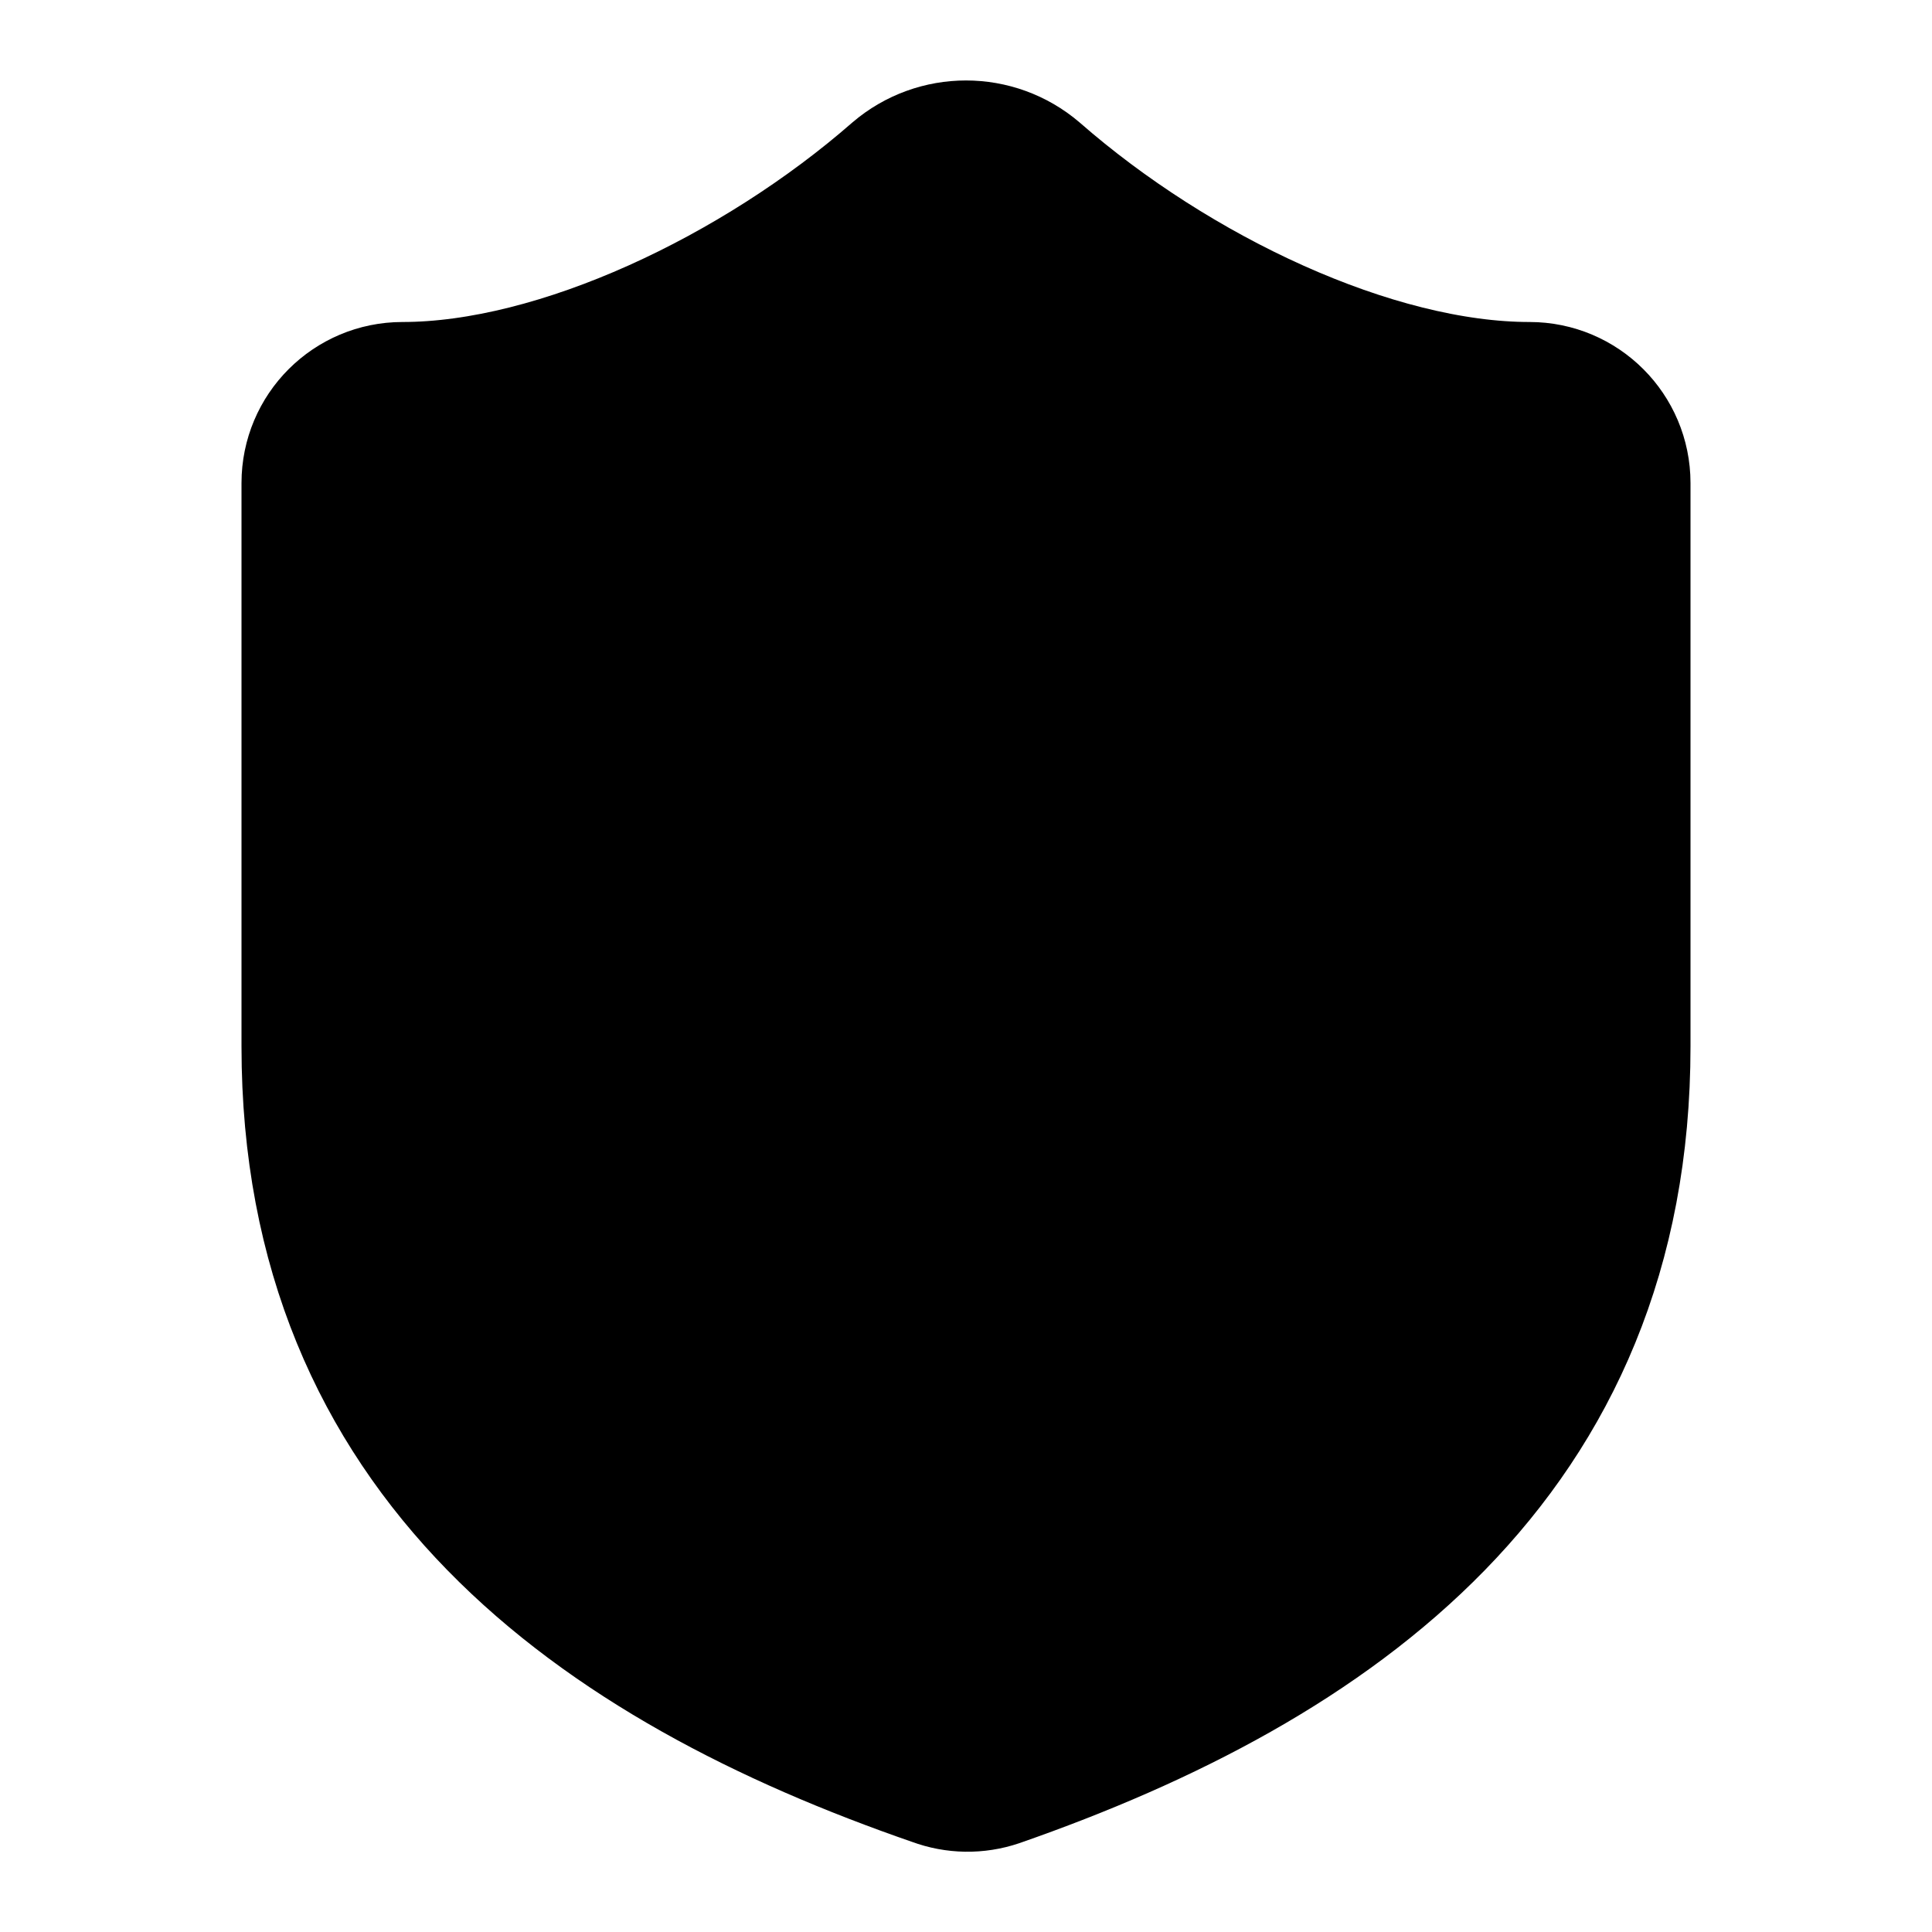
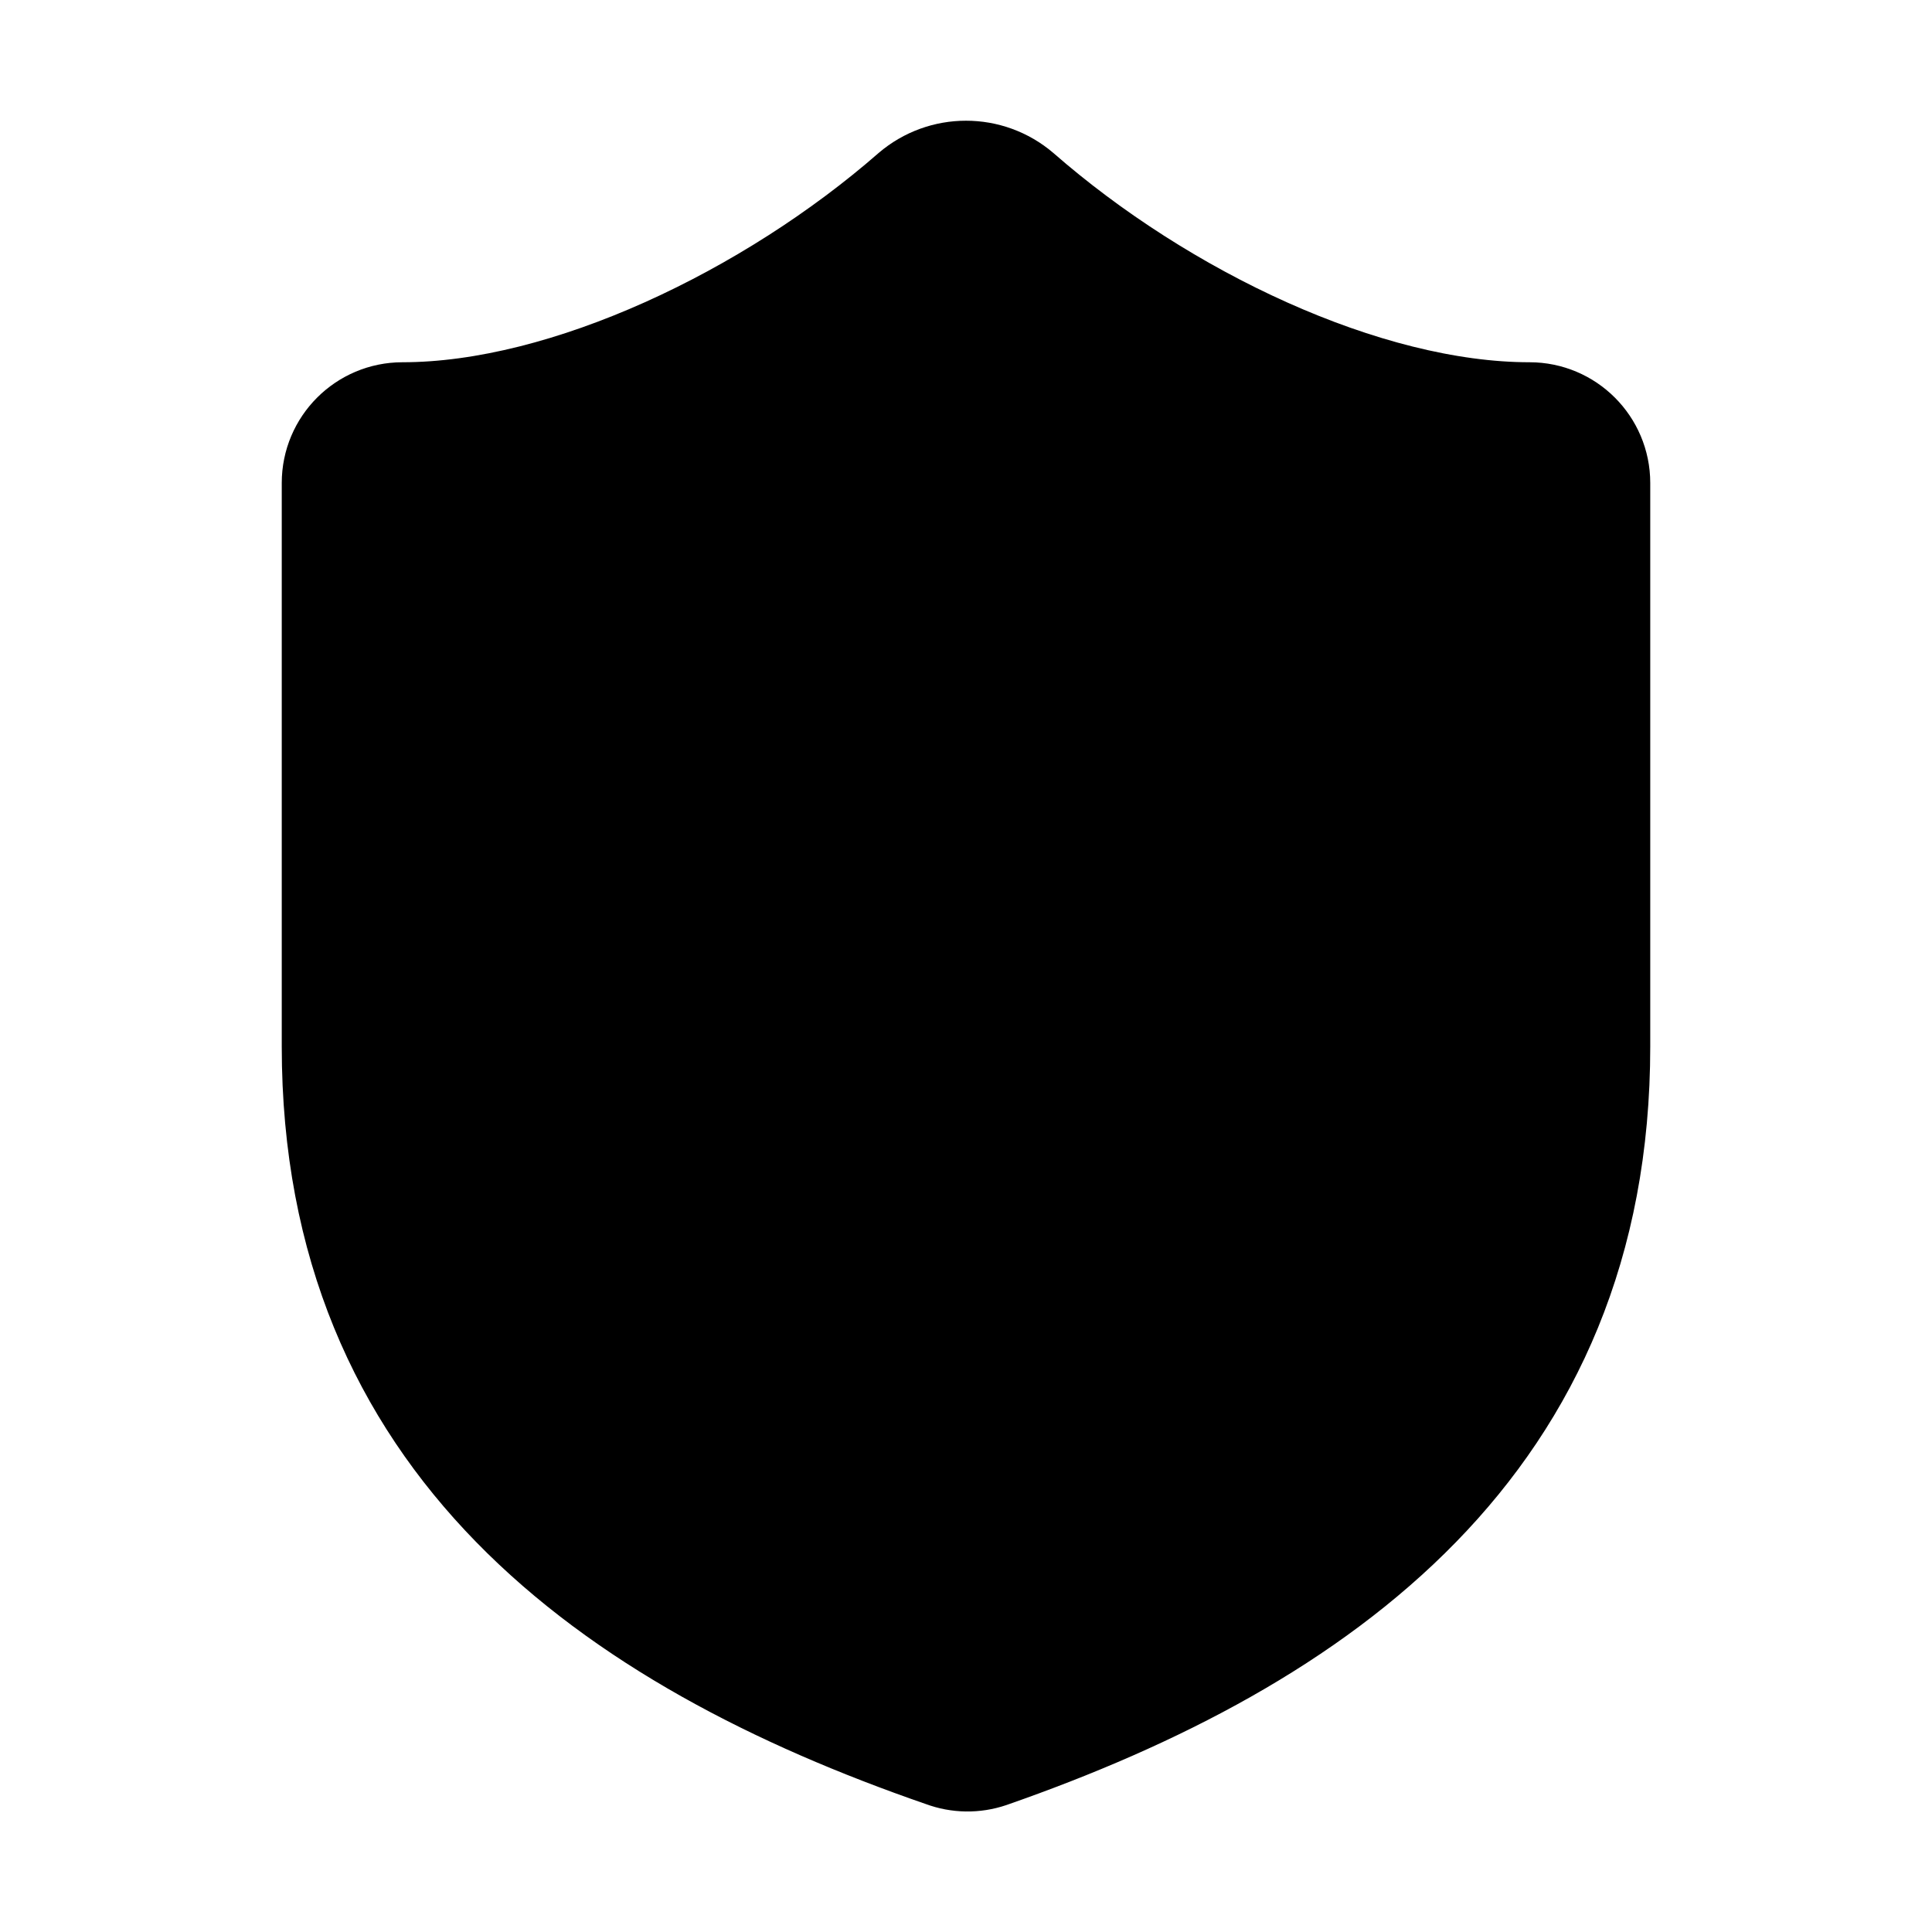
- <svg xmlns="http://www.w3.org/2000/svg" width="24" height="24" viewBox="0 0 24 24" fill="currentColor" stroke="currentColor" stroke-width="2" stroke-linecap="round" stroke-linejoin="round">
+ <svg xmlns="http://www.w3.org/2000/svg" width="24" height="24" viewBox="0 0 24 24" fill="currentColor" stroke="currentColor" stroke-width="calc(100vw / 12)" preserveAspectRatio="xMinYMin meet" stroke-linecap="round" stroke-linejoin="round">
  <path vector-effect="non-scaling-stroke" d="M20 13c0 5-3.5 7.5-7.66 8.95a1 1 0 0 1-.67-.01C7.5 20.5 4 18 4 13V6a1 1 0 0 1 1-1c2 0 4.5-1.2 6.24-2.72a1.17 1.17 0 0 1 1.52 0C14.51 3.81 17 5 19 5a1 1 0 0 1 1 1z" />
  <path vector-effect="non-scaling-stroke" d="M9.1 9a3 3 0 0 1 5.82 1c0 2-3 3-3 3" />
  <path vector-effect="non-scaling-stroke" d="M12 17h.01" />
</svg>
